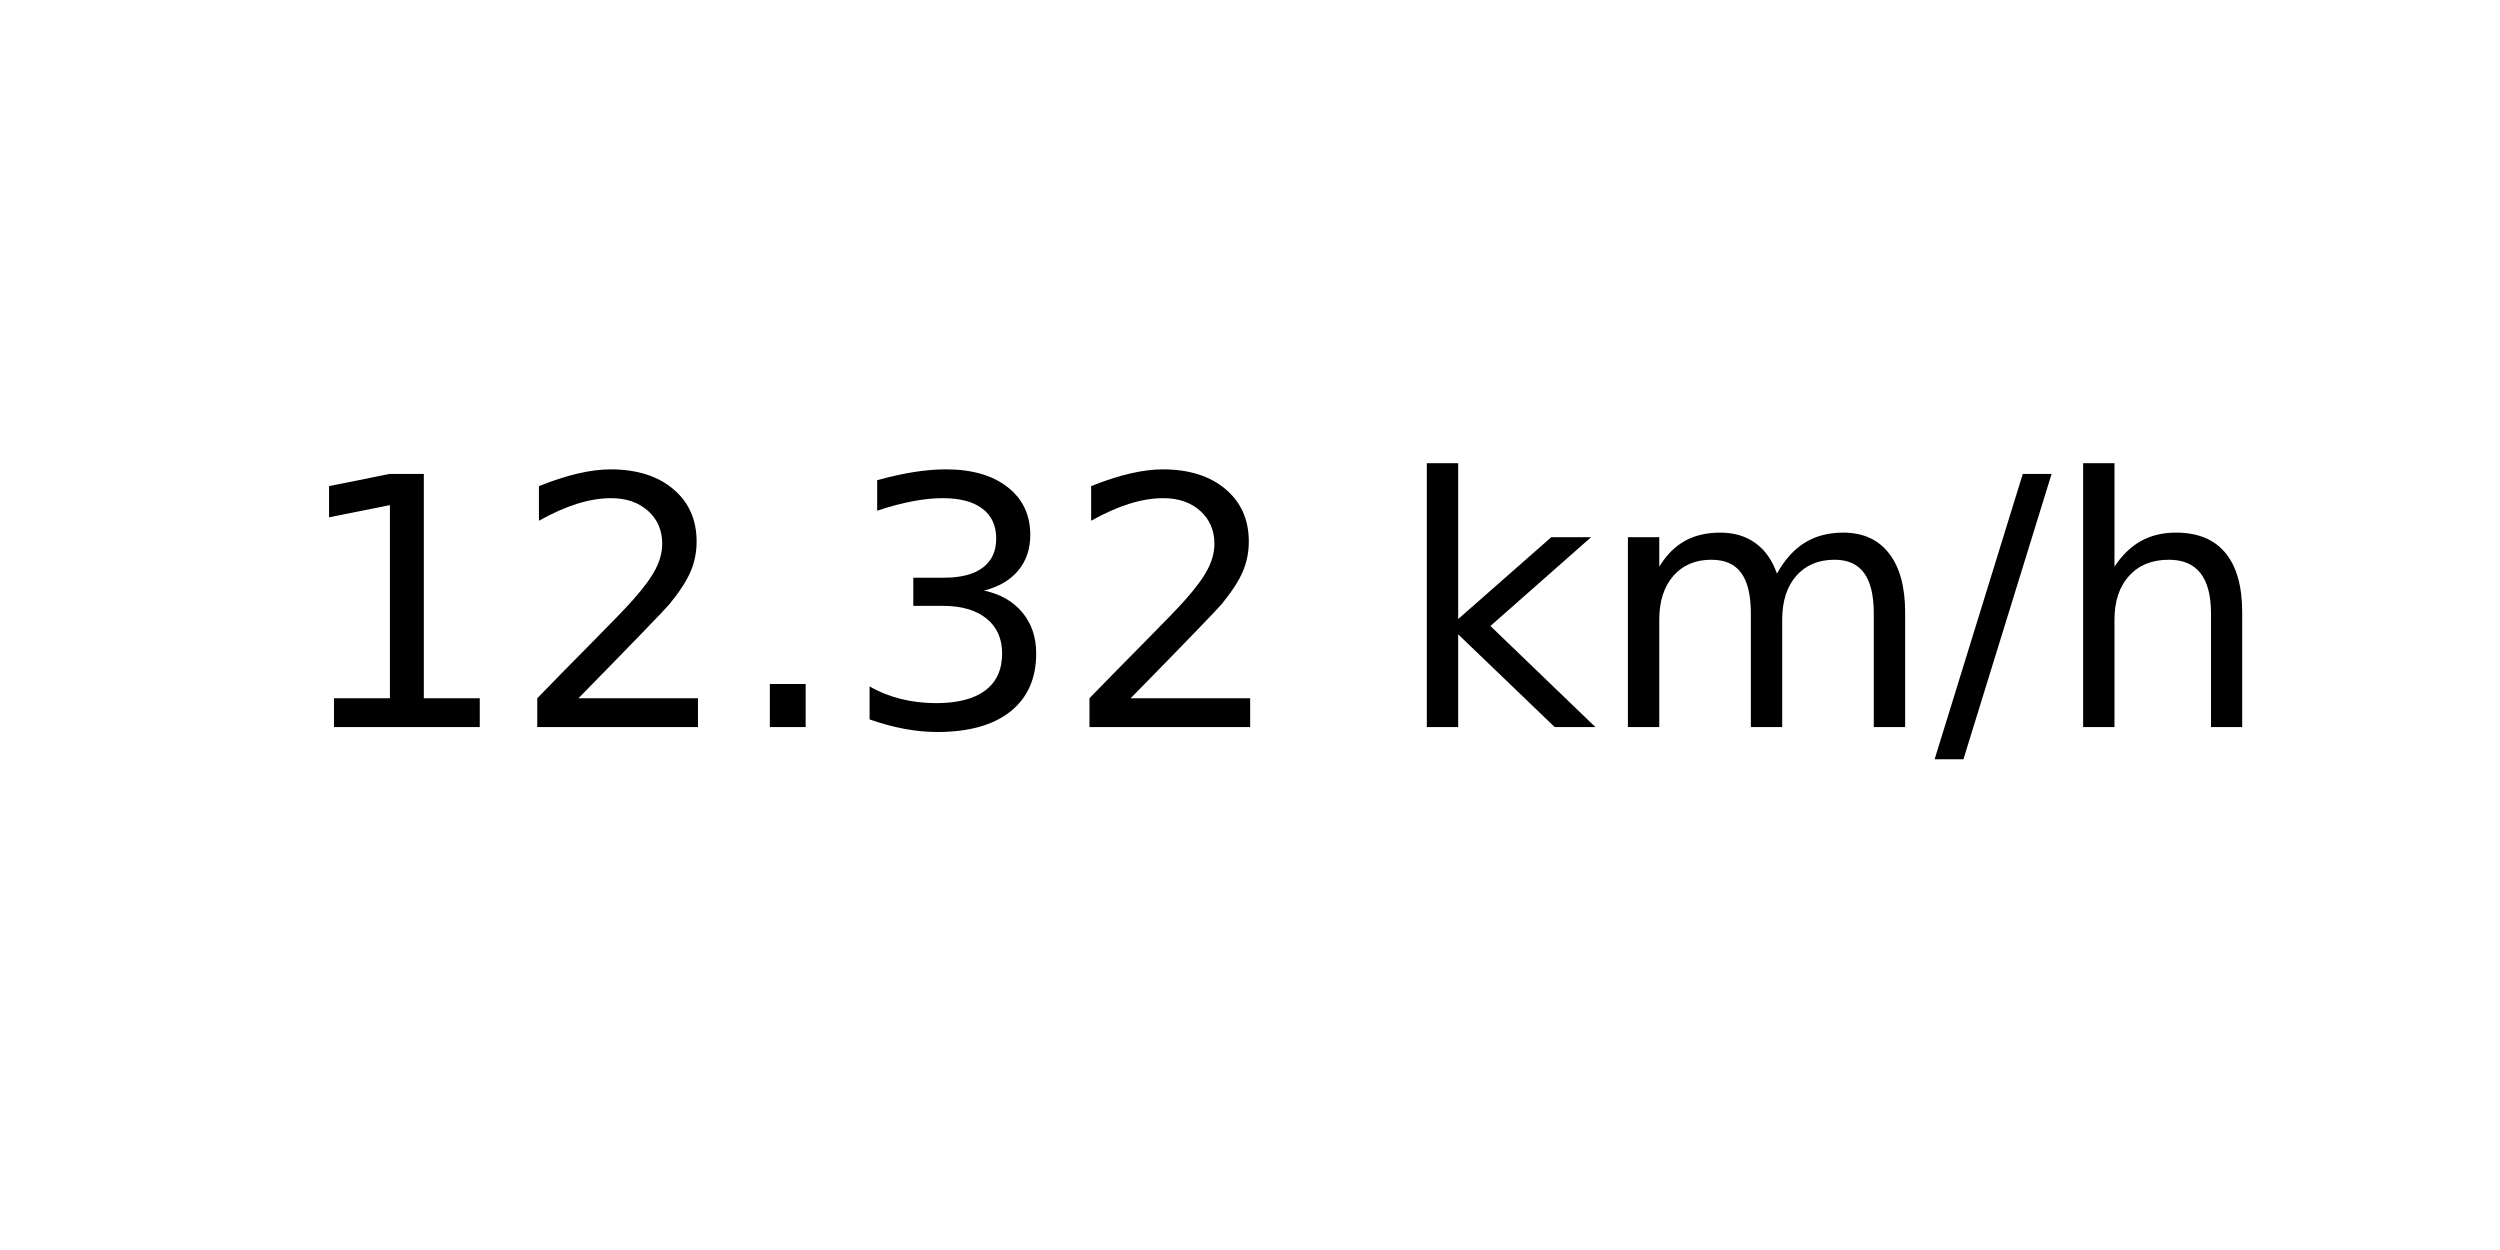
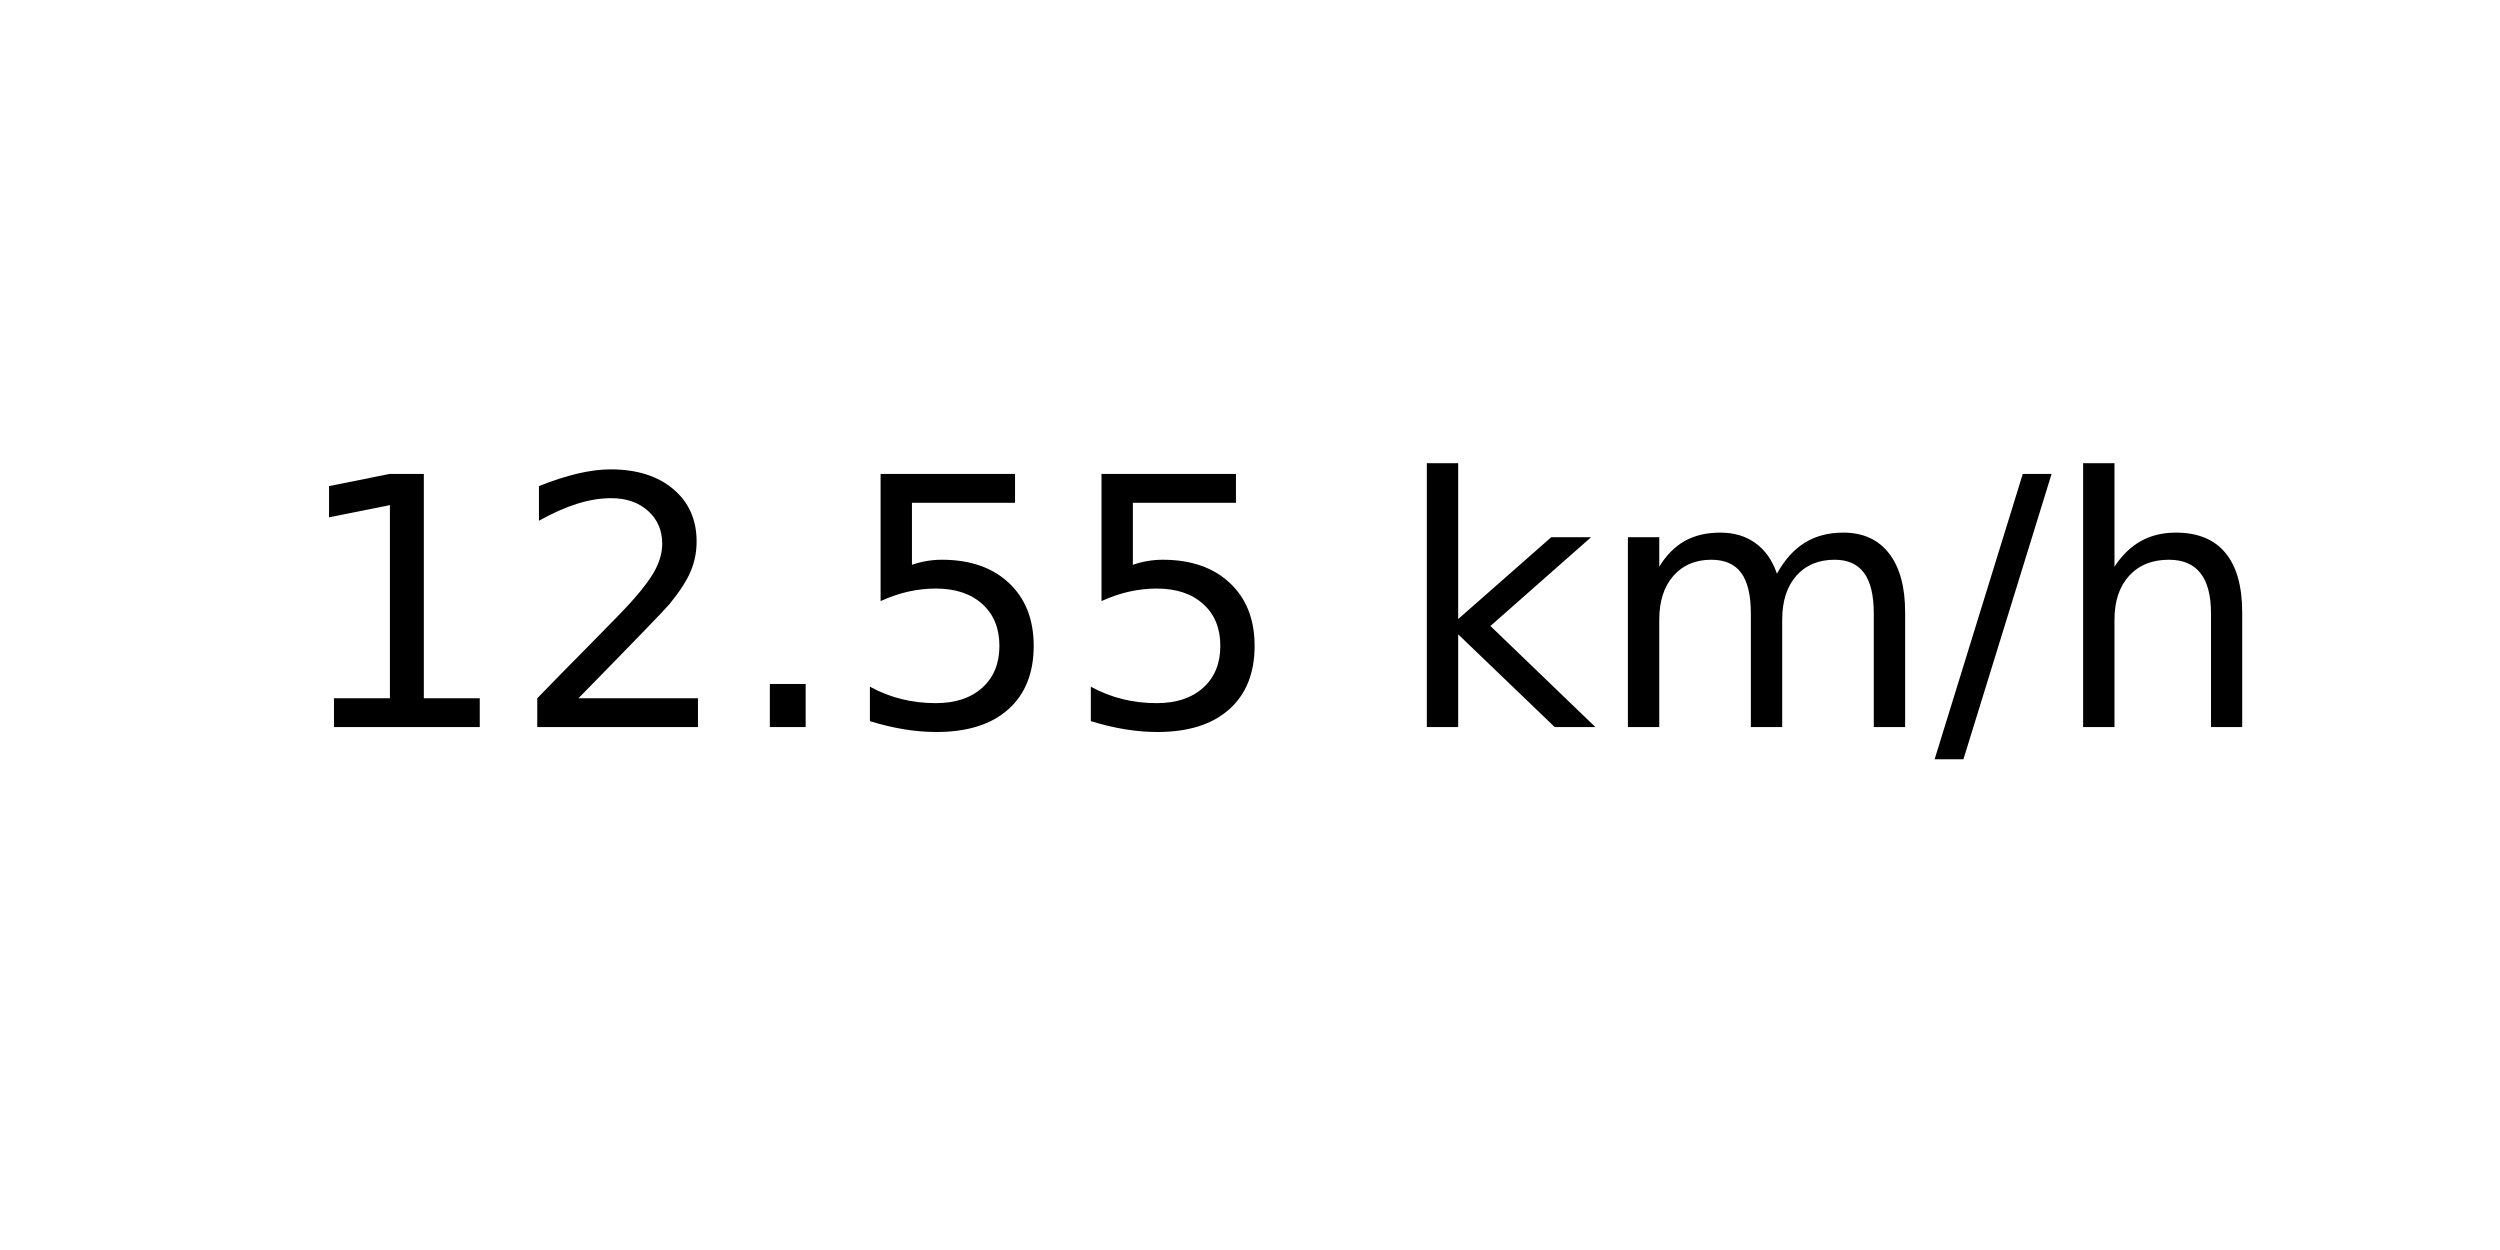
<svg xmlns="http://www.w3.org/2000/svg" xmlns:xlink="http://www.w3.org/1999/xlink" width="72pt" height="36pt" viewBox="0 0 72 36" version="1.1">
  <defs>
    <style type="text/css">*{stroke-linejoin: round; stroke-linecap: butt}</style>
  </defs>
  <g id="figure_1">
    <g id="axes_1">
      <g id="text_1">
        <g transform="translate(8.378125 20.93937) scale(0.1 -0.1)">
          <defs>
            <path id="DejaVuSans-31" d="M 794 531  L 1825 531  L 1825 4091  L 703 3866  L 703 4441  L 1819 4666  L 2450 4666  L 2450 531  L 3481 531  L 3481 0  L 794 0  L 794 531  z " transform="scale(0.015625)" />
            <path id="DejaVuSans-32" d="M 1228 531  L 3431 531  L 3431 0  L 469 0  L 469 531  Q 828 903 1448 1529  Q 2069 2156 2228 2338  Q 2531 2678 2651 2914  Q 2772 3150 2772 3378  Q 2772 3750 2511 3984  Q 2250 4219 1831 4219  Q 1534 4219 1204 4116  Q 875 4013 500 3803  L 500 4441  Q 881 4594 1212 4672  Q 1544 4750 1819 4750  Q 2544 4750 2975 4387  Q 3406 4025 3406 3419  Q 3406 3131 3298 2873  Q 3191 2616 2906 2266  Q 2828 2175 2409 1742  Q 1991 1309 1228 531  z " transform="scale(0.015625)" />
            <path id="DejaVuSans-2e" d="M 684 794  L 1344 794  L 1344 0  L 684 0  L 684 794  z " transform="scale(0.015625)" />
-             <path id="DejaVuSans-33" d="M 2597 2516  Q 3050 2419 3304 2112  Q 3559 1806 3559 1356  Q 3559 666 3084 287  Q 2609 -91 1734 -91  Q 1441 -91 1130 -33  Q 819 25 488 141  L 488 750  Q 750 597 1062 519  Q 1375 441 1716 441  Q 2309 441 2620 675  Q 2931 909 2931 1356  Q 2931 1769 2642 2001  Q 2353 2234 1838 2234  L 1294 2234  L 1294 2753  L 1863 2753  Q 2328 2753 2575 2939  Q 2822 3125 2822 3475  Q 2822 3834 2567 4026  Q 2313 4219 1838 4219  Q 1578 4219 1281 4162  Q 984 4106 628 3988  L 628 4550  Q 988 4650 1302 4700  Q 1616 4750 1894 4750  Q 2613 4750 3031 4423  Q 3450 4097 3450 3541  Q 3450 3153 3228 2886  Q 3006 2619 2597 2516  z " transform="scale(0.015625)" />
+             <path id="DejaVuSans-35" d="M 691 4666  L 3169 4666  L 3169 4134  L 1269 4134  L 1269 2991  Q 1406 3038 1543 3061  Q 1681 3084 1819 3084  Q 2600 3084 3056 2656  Q 3513 2228 3513 1497  Q 3513 744 3044 326  Q 2575 -91 1722 -91  Q 1428 -91 1123 -41  Q 819 9 494 109  L 494 744  Q 775 591 1075 516  Q 1375 441 1709 441  Q 2250 441 2565 725  Q 2881 1009 2881 1497  Q 2881 1984 2565 2268  Q 2250 2553 1709 2553  Q 1456 2553 1204 2497  Q 953 2441 691 2322  L 691 4666  z " transform="scale(0.015625)" />
            <path id="DejaVuSans-20" transform="scale(0.015625)" />
            <path id="DejaVuSans-6b" d="M 581 4863  L 1159 4863  L 1159 1991  L 2875 3500  L 3609 3500  L 1753 1863  L 3688 0  L 2938 0  L 1159 1709  L 1159 0  L 581 0  L 581 4863  z " transform="scale(0.015625)" />
            <path id="DejaVuSans-6d" d="M 3328 2828  Q 3544 3216 3844 3400  Q 4144 3584 4550 3584  Q 5097 3584 5394 3201  Q 5691 2819 5691 2113  L 5691 0  L 5113 0  L 5113 2094  Q 5113 2597 4934 2840  Q 4756 3084 4391 3084  Q 3944 3084 3684 2787  Q 3425 2491 3425 1978  L 3425 0  L 2847 0  L 2847 2094  Q 2847 2600 2669 2842  Q 2491 3084 2119 3084  Q 1678 3084 1418 2786  Q 1159 2488 1159 1978  L 1159 0  L 581 0  L 581 3500  L 1159 3500  L 1159 2956  Q 1356 3278 1631 3431  Q 1906 3584 2284 3584  Q 2666 3584 2933 3390  Q 3200 3197 3328 2828  z " transform="scale(0.015625)" />
            <path id="DejaVuSans-2f" d="M 1625 4666  L 2156 4666  L 531 -594  L 0 -594  L 1625 4666  z " transform="scale(0.015625)" />
            <path id="DejaVuSans-68" d="M 3513 2113  L 3513 0  L 2938 0  L 2938 2094  Q 2938 2591 2744 2837  Q 2550 3084 2163 3084  Q 1697 3084 1428 2787  Q 1159 2491 1159 1978  L 1159 0  L 581 0  L 581 4863  L 1159 4863  L 1159 2956  Q 1366 3272 1645 3428  Q 1925 3584 2291 3584  Q 2894 3584 3203 3211  Q 3513 2838 3513 2113  z " transform="scale(0.015625)" />
          </defs>
          <use xlink:href="#DejaVuSans-31" />
          <use xlink:href="#DejaVuSans-32" x="63.623" />
          <use xlink:href="#DejaVuSans-2e" x="127.246" />
-           <use xlink:href="#DejaVuSans-33" x="159.033" />
-           <use xlink:href="#DejaVuSans-32" x="222.656" />
+           <use xlink:href="#DejaVuSans-35" x="159.033" />
+           <use xlink:href="#DejaVuSans-35" x="222.656" />
          <use xlink:href="#DejaVuSans-20" x="286.279" />
          <use xlink:href="#DejaVuSans-6b" x="318.066" />
          <use xlink:href="#DejaVuSans-6d" x="375.977" />
          <use xlink:href="#DejaVuSans-2f" x="473.389" />
          <use xlink:href="#DejaVuSans-68" x="507.08" />
        </g>
      </g>
    </g>
  </g>
</svg>
